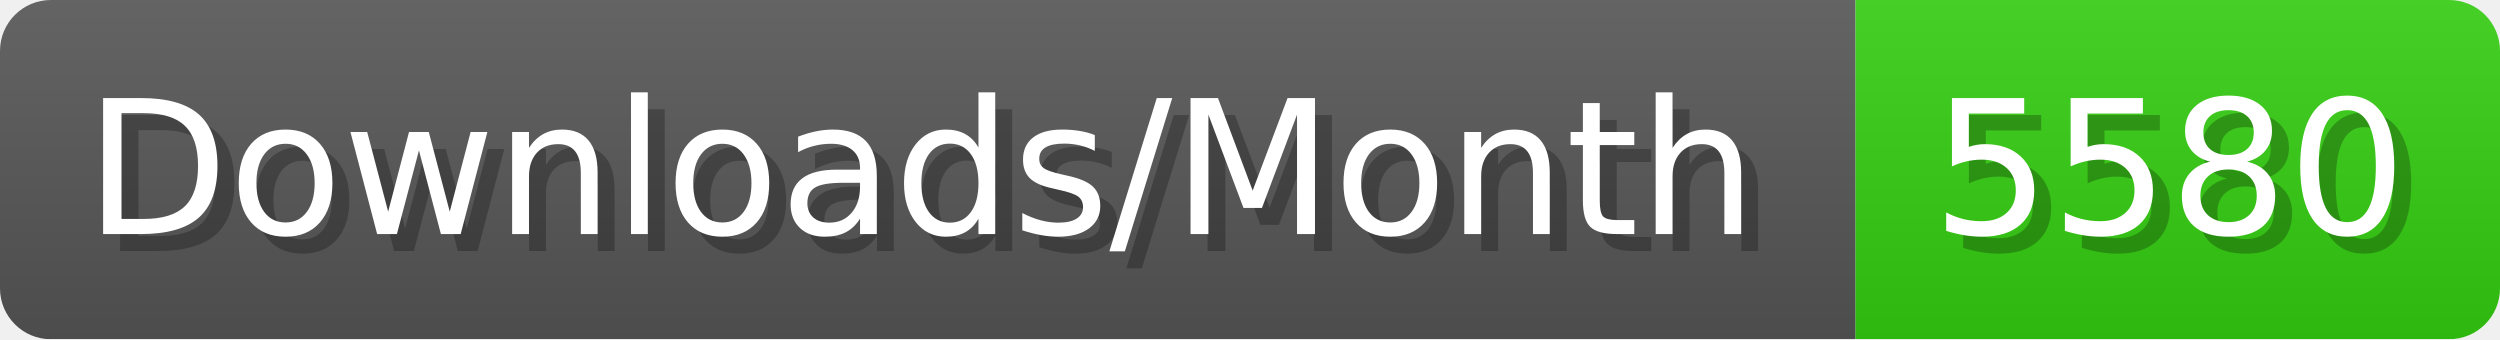
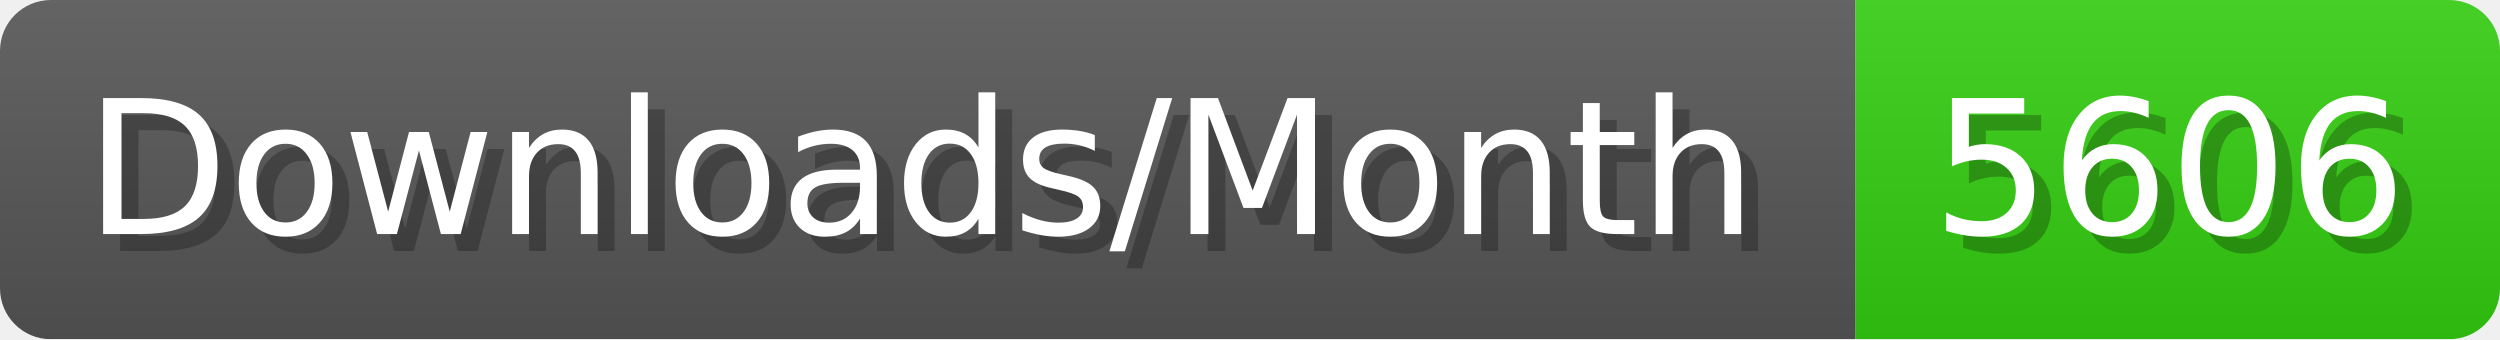
- <svg xmlns="http://www.w3.org/2000/svg" width="147.4" height="20" viewBox="0 0 1474 200" role="img" aria-label="Downloads/Month: 5580">
+ <svg xmlns="http://www.w3.org/2000/svg" width="147.4" height="20" viewBox="0 0 1474 200" role="img" aria-label="Downloads/Month: 5606">
  <linearGradient id="YlXUI" x2="0" y2="100%">
    <stop offset="0" stop-opacity=".1" stop-color="#EEE" />
    <stop offset="1" stop-opacity=".1" />
  </linearGradient>
  <mask id="JHhop">
    <rect width="1474" height="200" rx="30" fill="#FFF" />
  </mask>
  <g mask="url(#JHhop)">
    <rect width="1094" height="200" fill="#555" />
    <rect width="380" height="200" fill="#3C1" x="1094" />
    <rect width="1474" height="200" fill="url(#YlXUI)" />
  </g>
  <g aria-hidden="true" fill="#fff" text-anchor="start" font-family="Verdana,DejaVu Sans,sans-serif" font-size="110">
    <text x="60" y="148" textLength="994" fill="#000" opacity="0.25">Downloads/Month</text>
    <text x="50" y="138" textLength="994">Downloads/Month</text>
-     <text x="1149" y="148" textLength="280" fill="#000" opacity="0.25">5580</text>
-     <text x="1139" y="138" textLength="280">5580</text>
+     <text x="1149" y="148" textLength="280" fill="#000" opacity="0.25">5606</text>
+     <text x="1139" y="138" textLength="280">5606</text>
  </g>
</svg>
